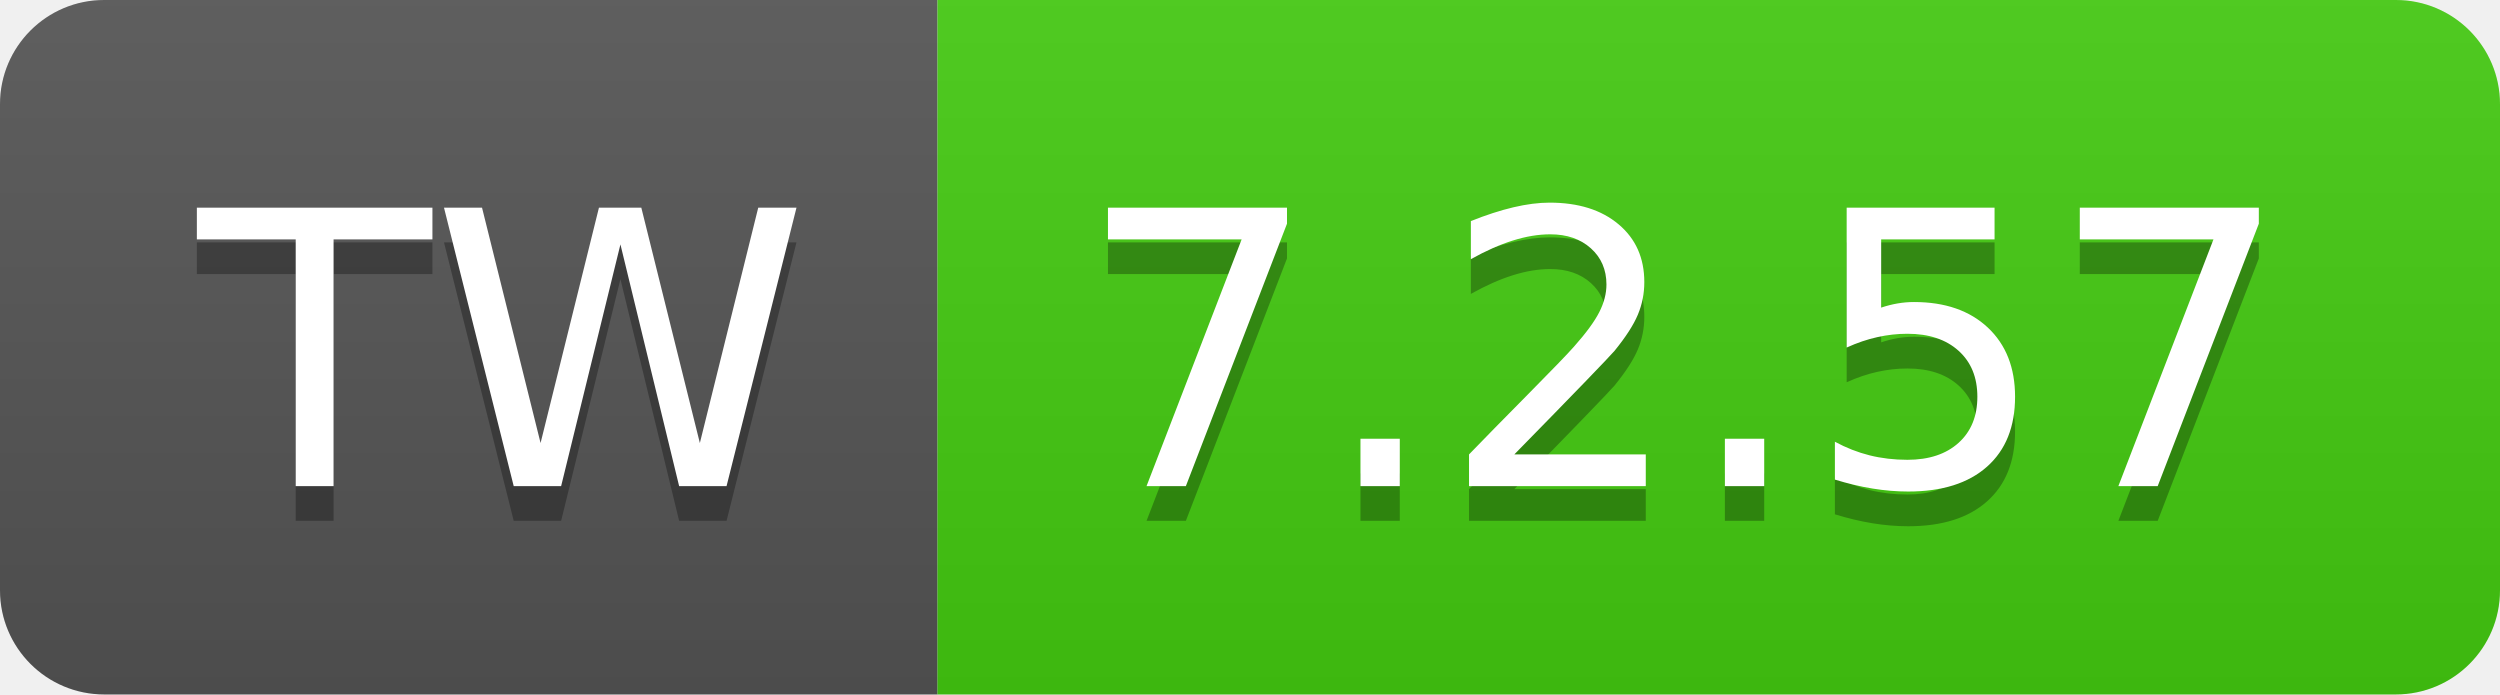
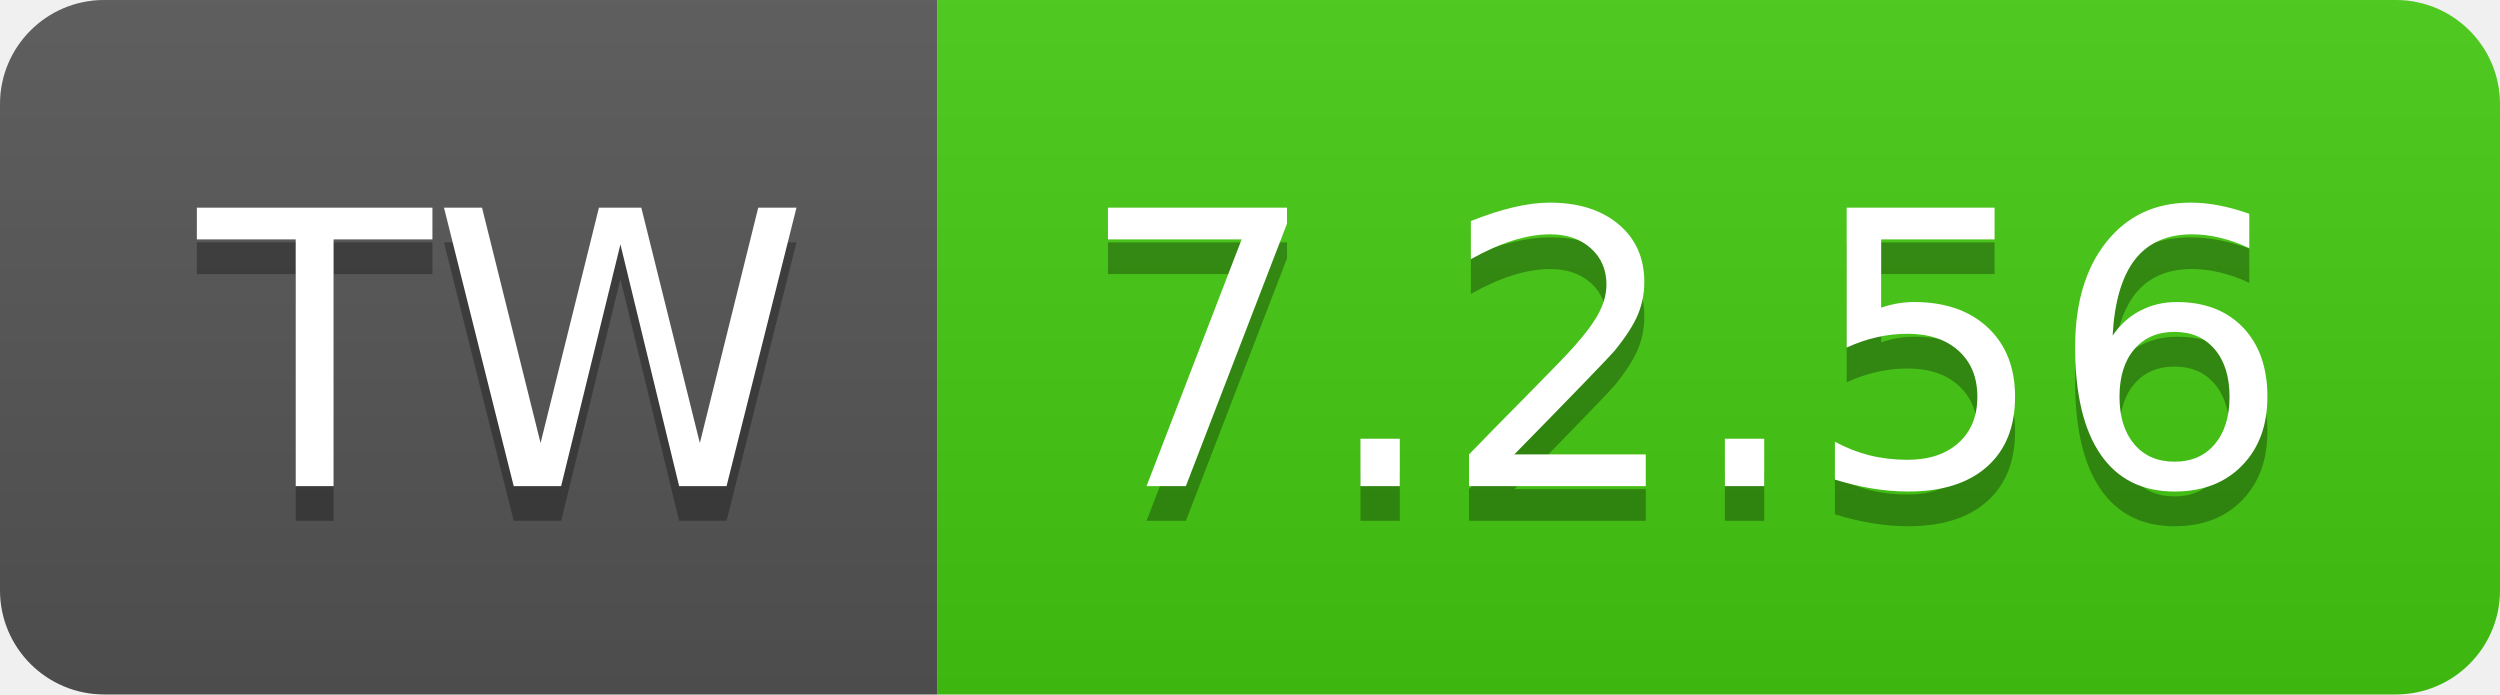
- <svg xmlns="http://www.w3.org/2000/svg" width="72" height="20" role="img" aria-label="TW: 7.2.57">
+ <svg xmlns="http://www.w3.org/2000/svg" width="72" height="20" role="img" aria-label="TW: 7.2.56">
  <linearGradient id="s" x2="0" y2="100%">
    <stop offset="0" stop-color="#bbb" stop-opacity=".1" />
    <stop offset="1" stop-opacity=".1" />
  </linearGradient>
  <clipPath id="r">
    <rect width="72" height="20" rx="3" fill="#fff" />
  </clipPath>
  <g clip-path="url(#r)">
    <rect width="27" height="20" fill="#555" />
    <rect x="27" width="45" height="20" fill="#4c1" />
    <rect width="72" height="20" fill="url(#s)" />
  </g>
  <g fill="#fff" text-anchor="middle" font-family="Verdana,Geneva,DejaVu Sans,sans-serif" text-rendering="geometricPrecision" font-size="110">
    <text aria-hidden="true" x="145" y="150" fill="#010101" fill-opacity=".3" transform="scale(.1)" textLength="170">TW</text>
    <text x="145" y="140" transform="scale(.1)" fill="#fff" textLength="170">TW</text>
-     <text aria-hidden="true" x="485" y="150" fill="#010101" fill-opacity=".3" transform="scale(.1)" textLength="350">7.2.57</text>
-     <text x="485" y="140" transform="scale(.1)" fill="#fff" textLength="350">7.2.57</text>
+     <text aria-hidden="true" x="485" y="150" fill="#010101" fill-opacity=".3" transform="scale(.1)" textLength="350">7.2.56</text>
+     <text x="485" y="140" transform="scale(.1)" fill="#fff" textLength="350">7.2.56</text>
  </g>
</svg>
